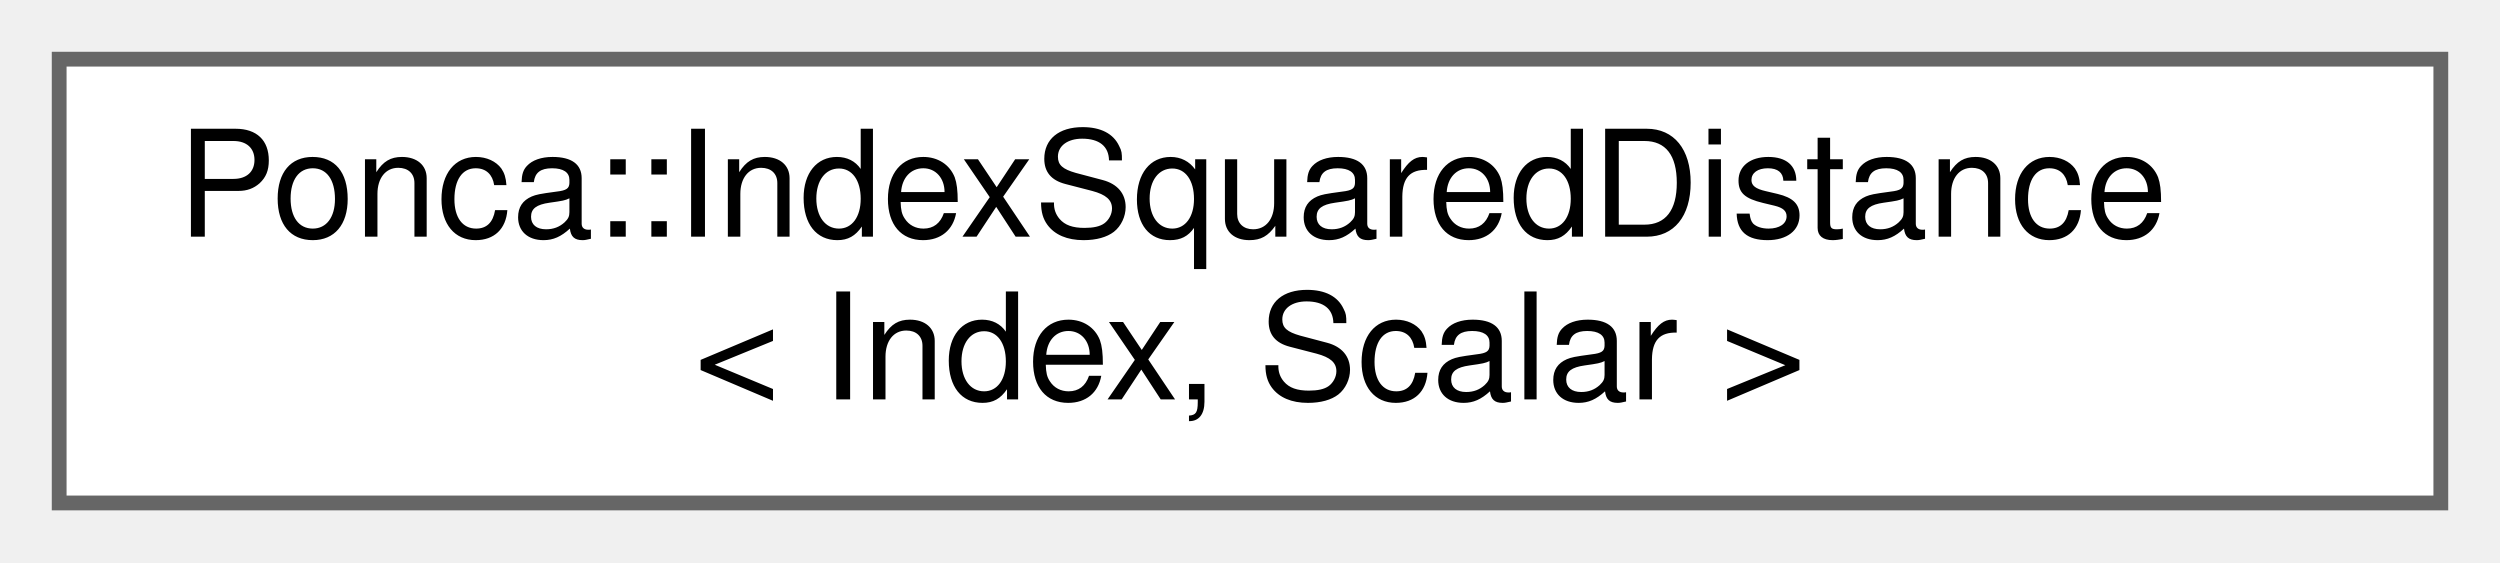
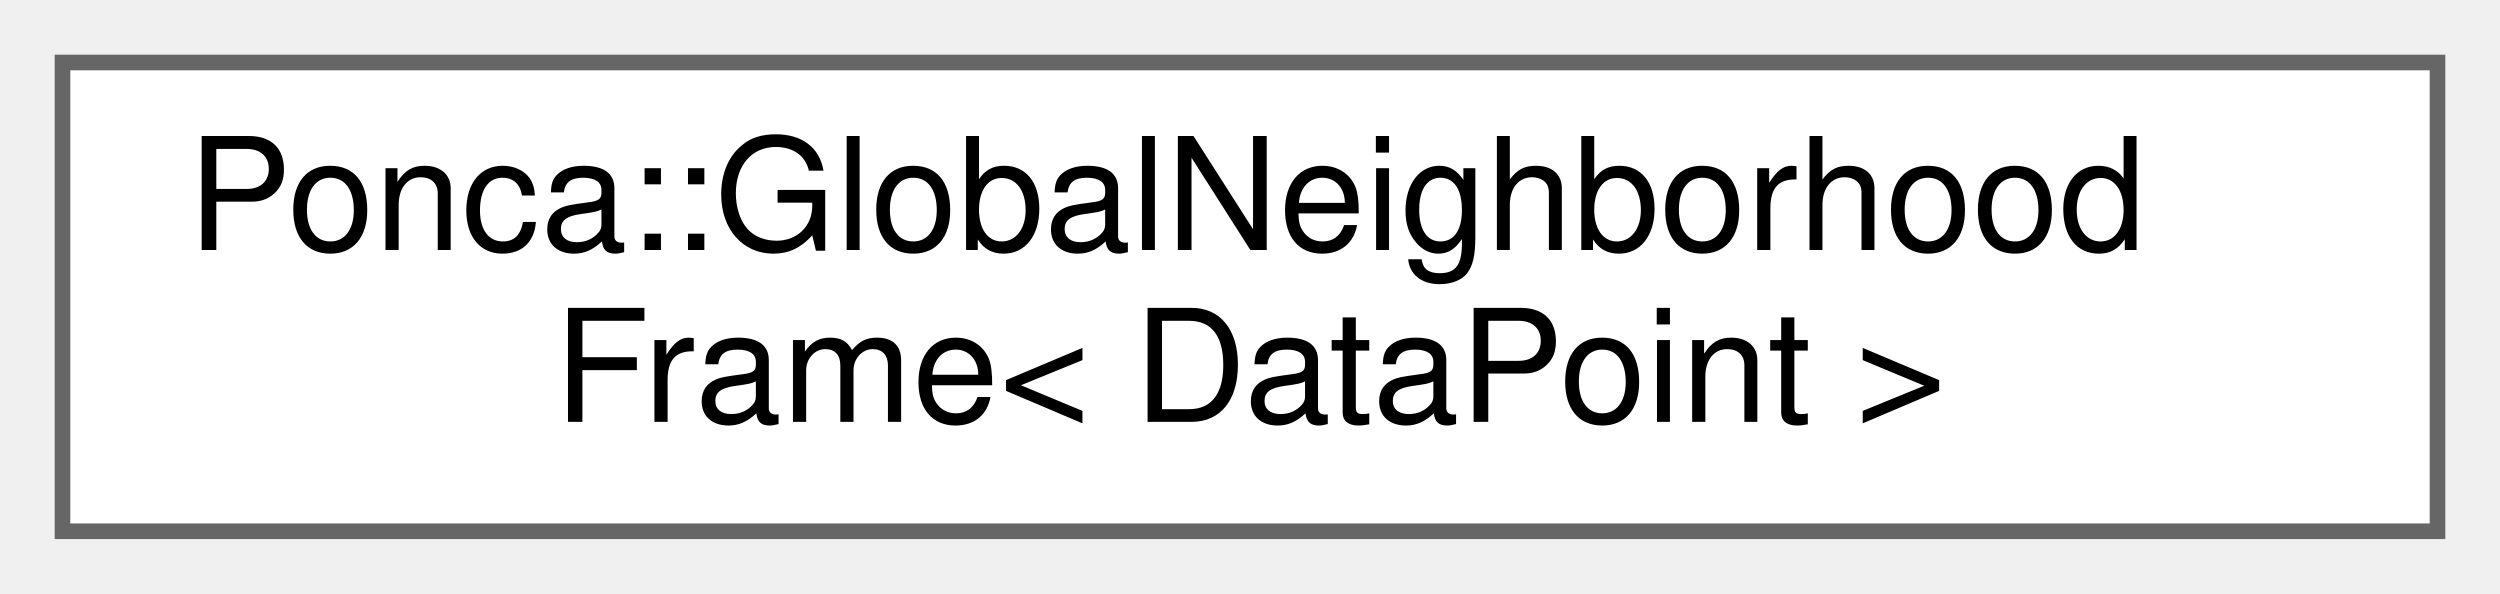
- <svg xmlns="http://www.w3.org/2000/svg" xmlns:xlink="http://www.w3.org/1999/xlink" width="169pt" height="38pt" viewBox="0.00 0.00 169.00 38.00">
+ <svg xmlns="http://www.w3.org/2000/svg" xmlns:xlink="http://www.w3.org/1999/xlink" width="160pt" height="38pt" viewBox="0.00 0.00 160.00 38.00">
  <g id="graph0" class="graph" transform="scale(1 1) rotate(0) translate(4 34)">
    <g id="Node000000" class="node">
      <g id="a_Node000000">
-         <a xlink:href="structPonca_1_1IndexSquaredDistance.html" target="_top" xlink:title="Associates an index with a distance.">
-           <polygon fill="white" stroke="#666666" points="161,-30 0,-30 0,0 161,0 161,-30" />
-           <text text-anchor="start" x="8" y="-18" font-family="Helvetica,sans-Serif" font-size="10.00">Ponca::IndexSquaredDistance</text>
-           <text text-anchor="middle" x="80.5" y="-7" font-family="Helvetica,sans-Serif" font-size="10.00">&lt; Index, Scalar &gt;</text>
+         <a xlink:href="classPonca_1_1GlobalNeighborhoodFrame.html" target="_top" xlink:title="NeighborhoodFrame that keep points in the global frame without applying any transformation This class...">
+           <polygon fill="white" stroke="#666666" points="152,-30 0,-30 0,0 152,0 152,-30" />
+           <text text-anchor="start" x="8" y="-18" font-family="Helvetica,sans-Serif" font-size="10.00">Ponca::GlobalNeighborhood</text>
+           <text text-anchor="middle" x="76" y="-7" font-family="Helvetica,sans-Serif" font-size="10.00">Frame&lt; DataPoint &gt;</text>
        </a>
      </g>
    </g>
  </g>
</svg>
